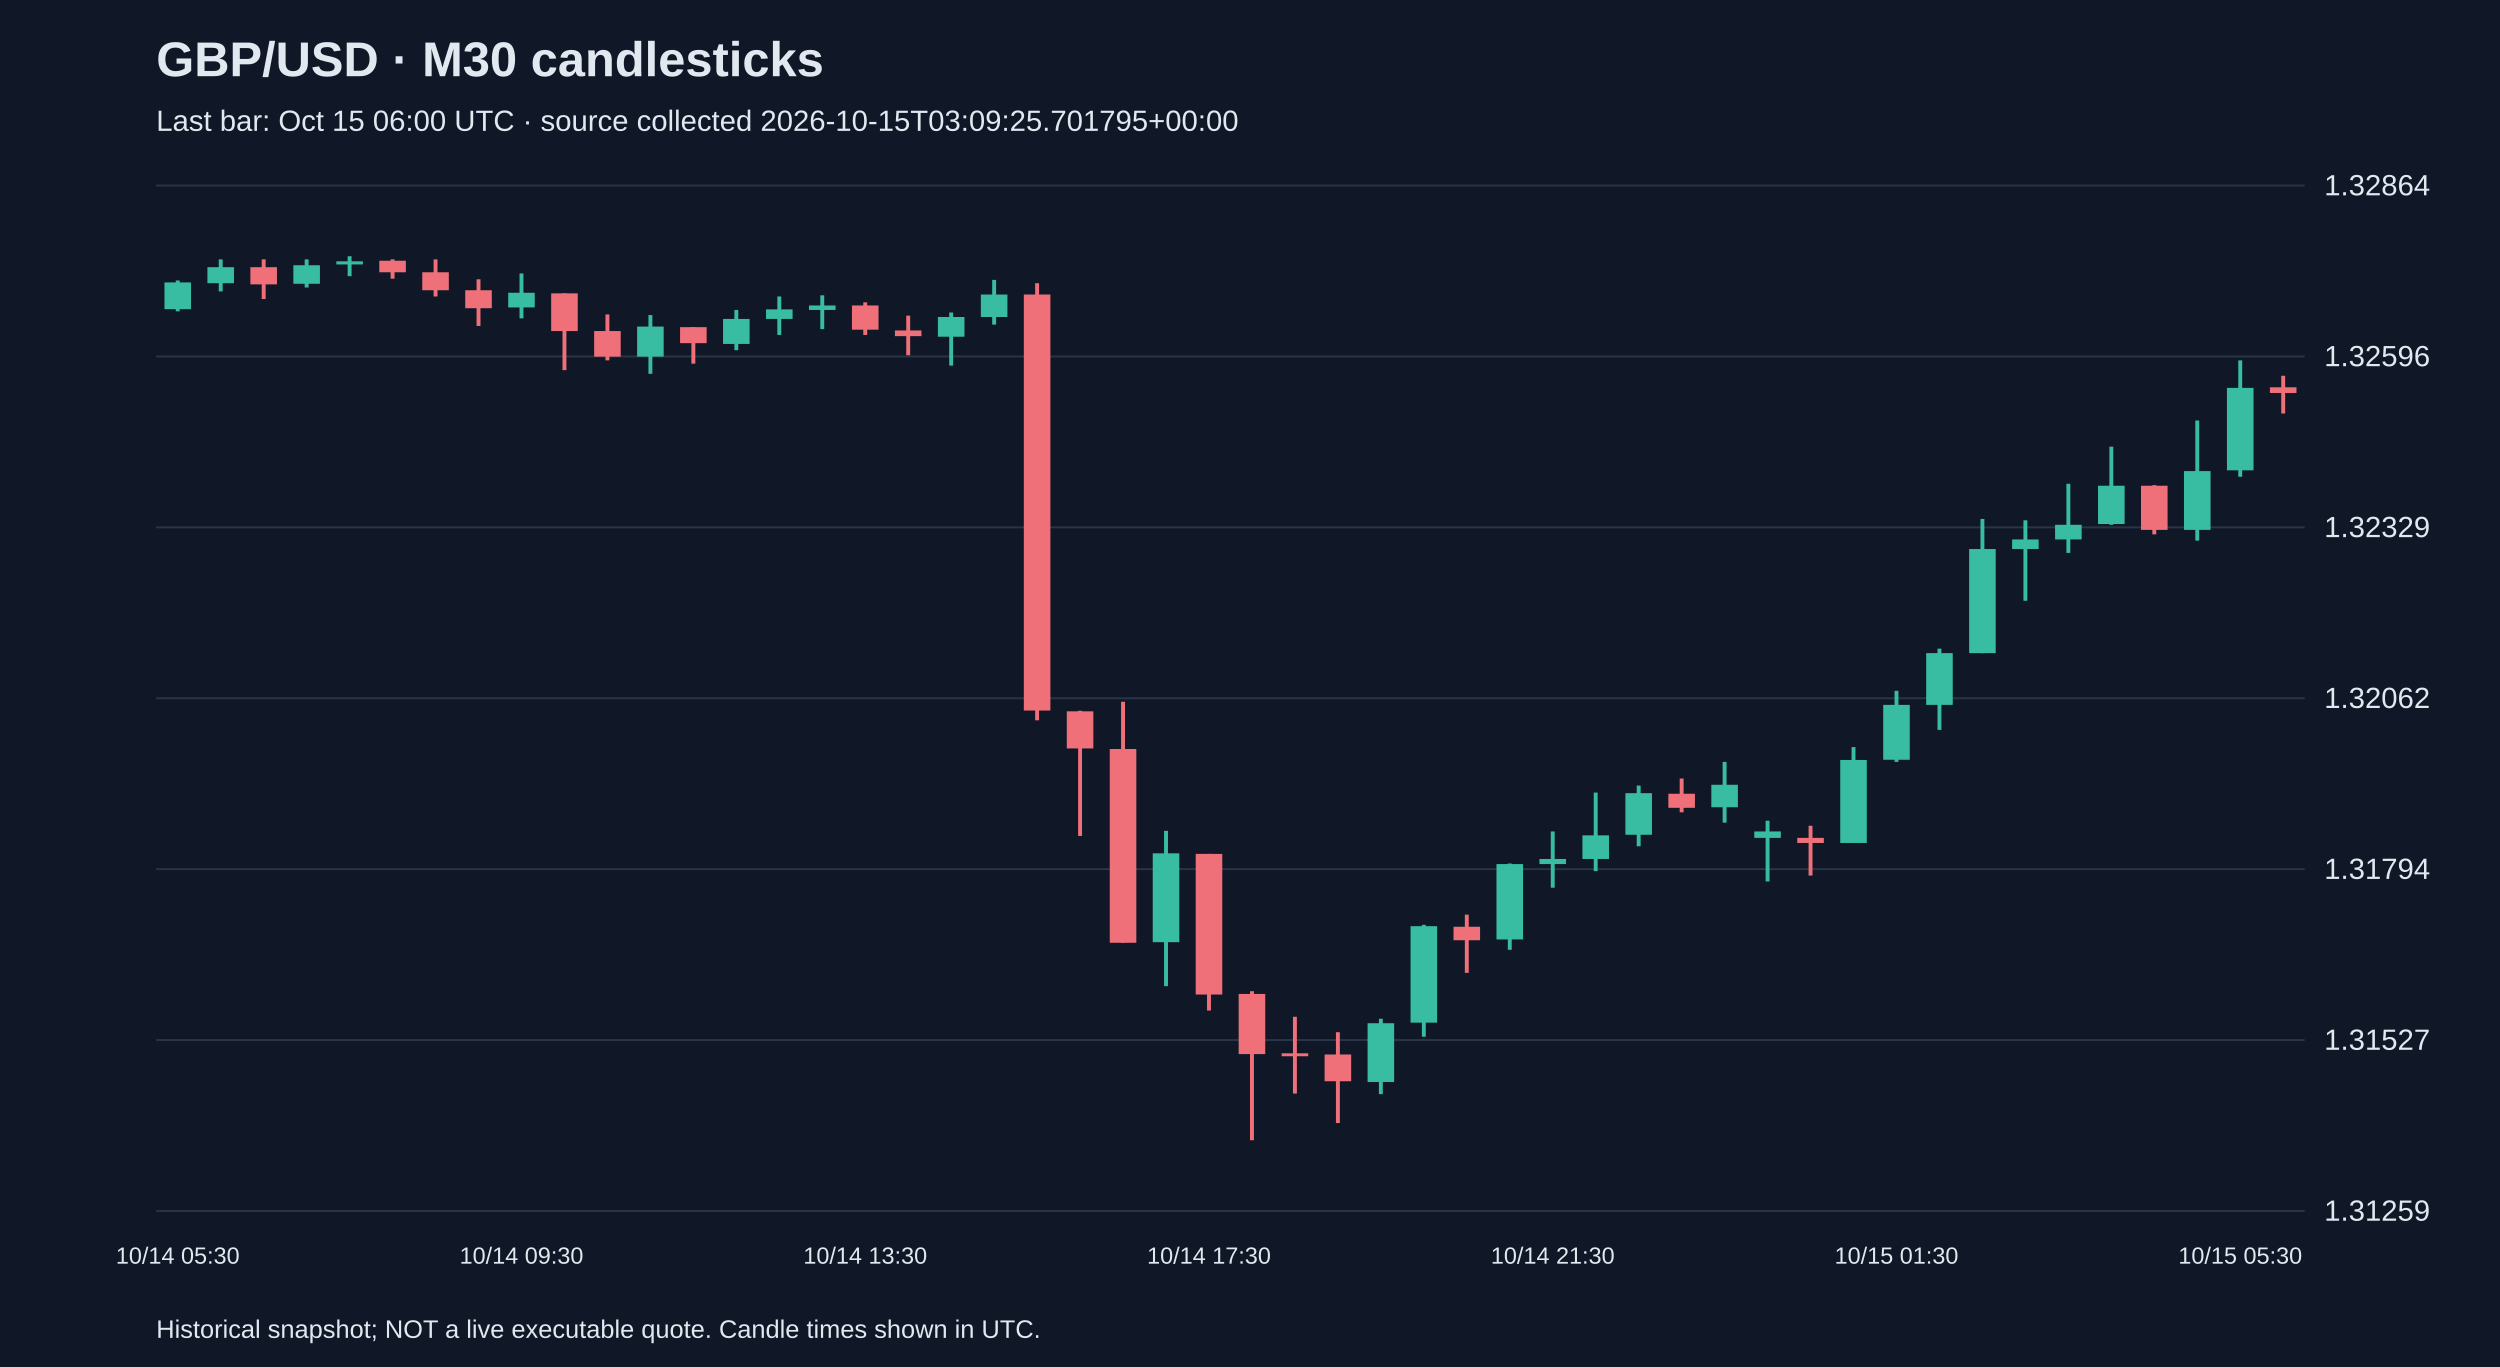
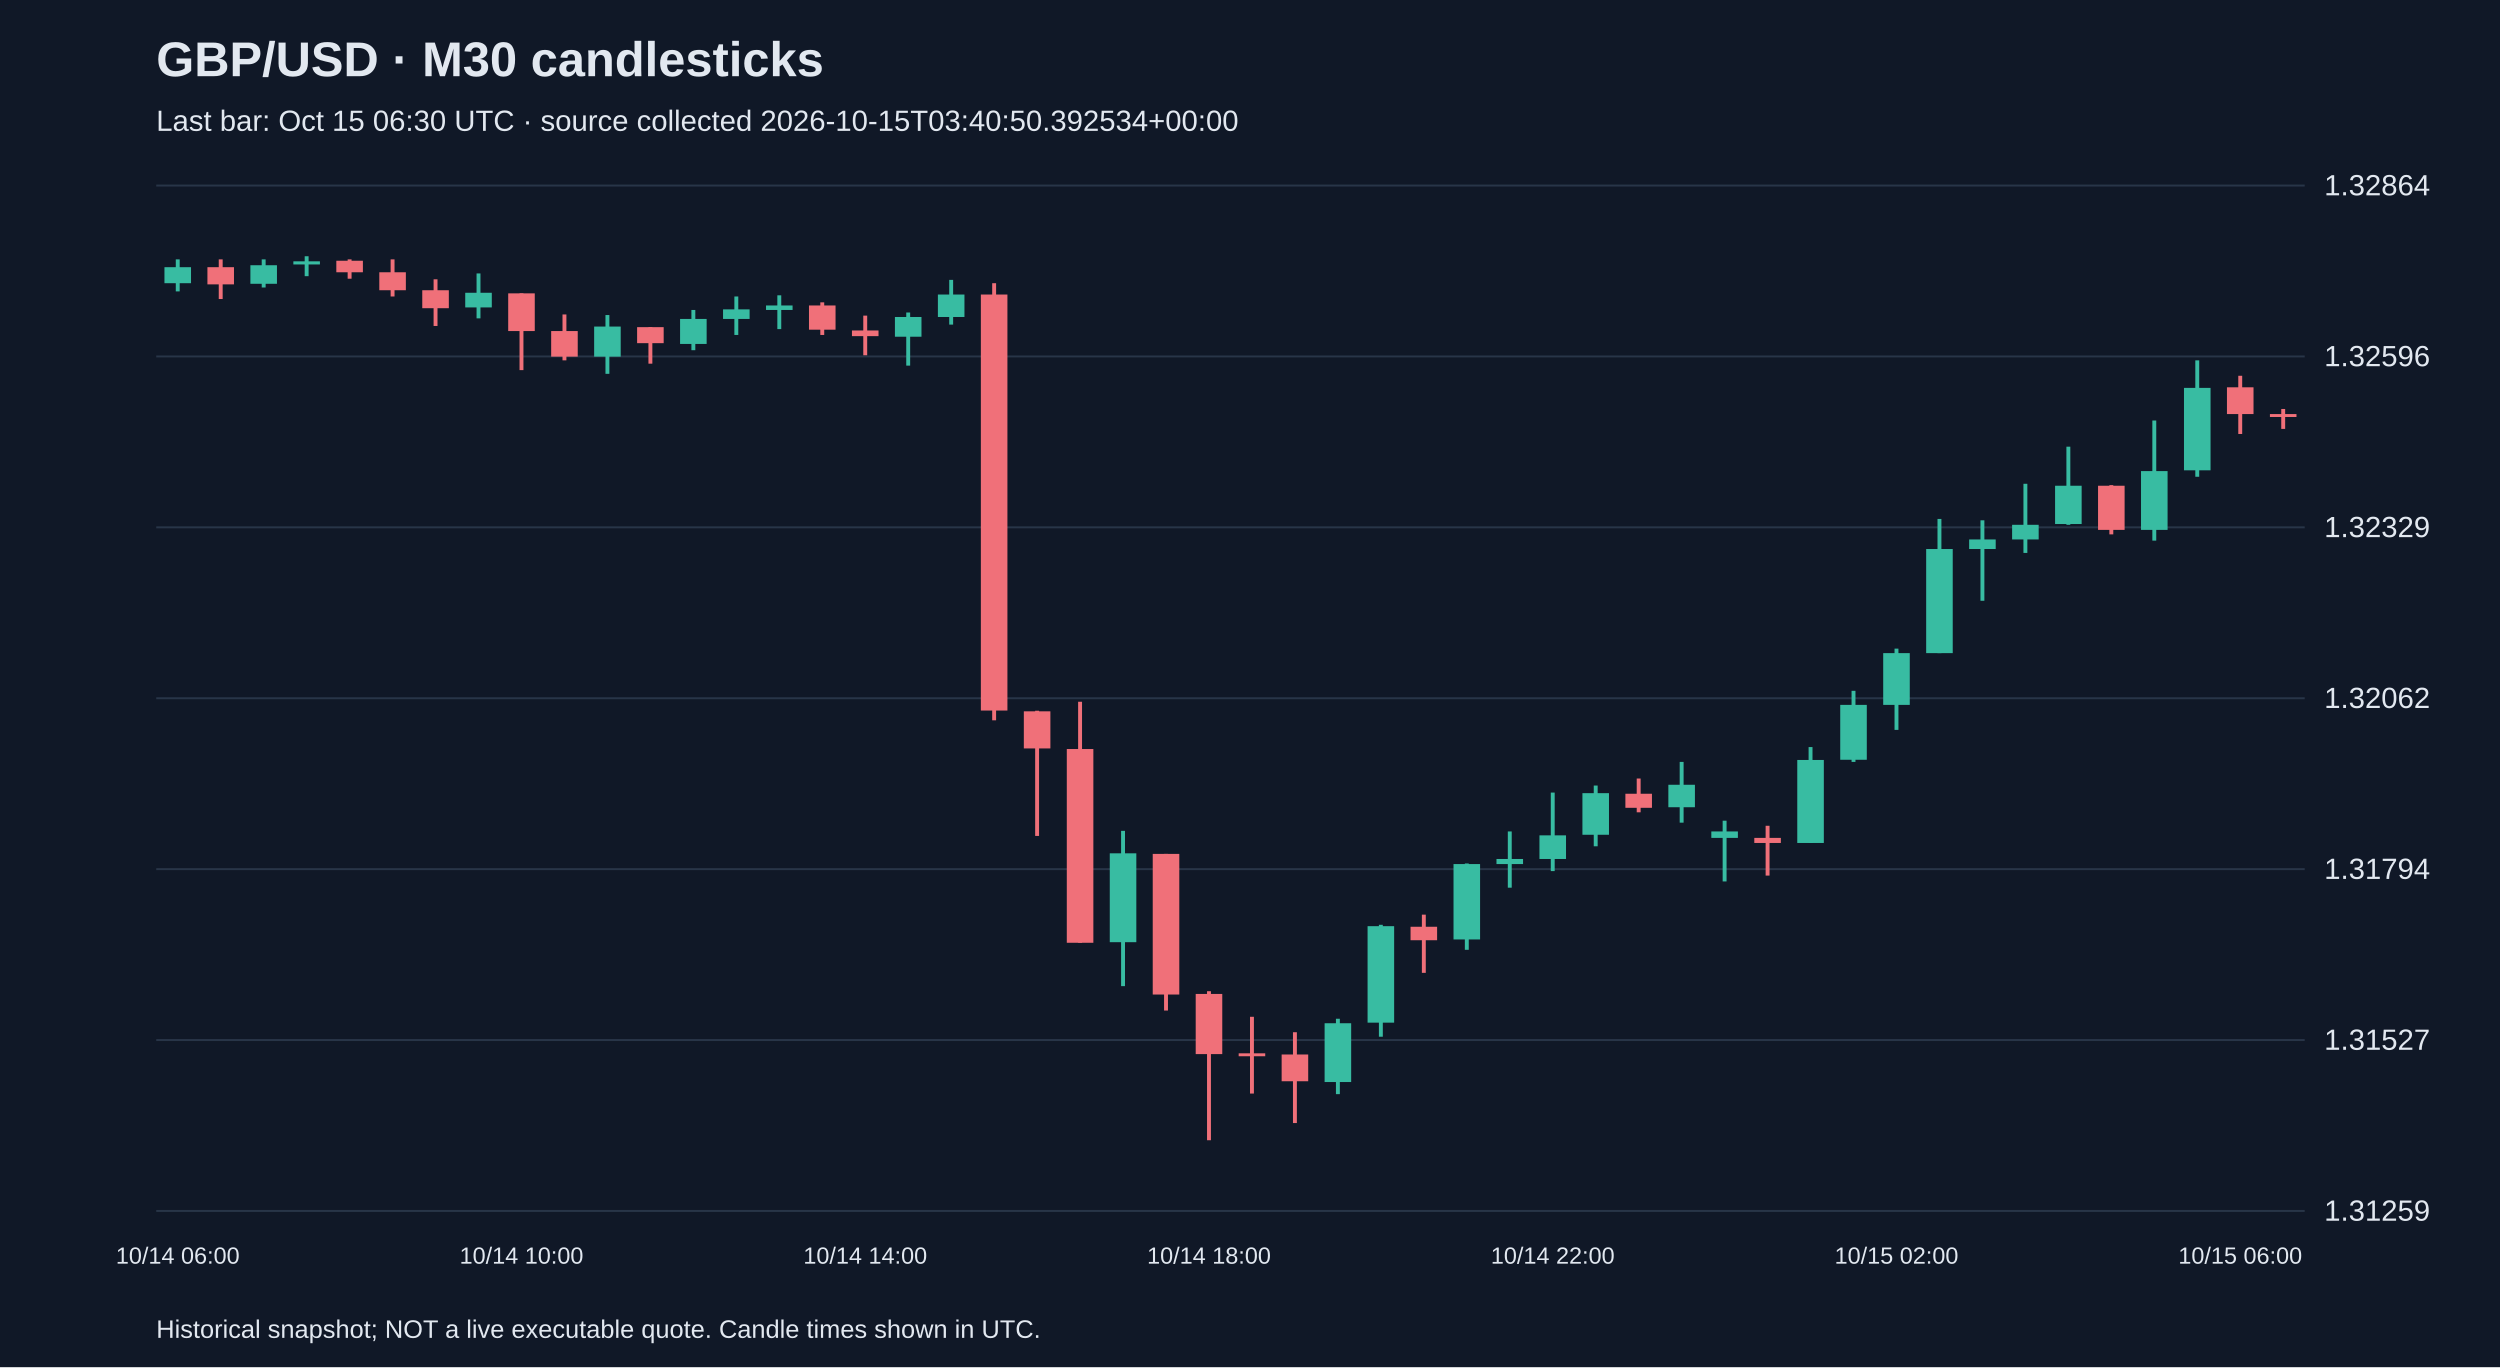
<svg xmlns="http://www.w3.org/2000/svg" viewBox="0 0 1280 700">
  <rect width="100%" height="100%" fill="#101827" />
  <style>text{font-family:Arial,sans-serif;fill:#e2e8f0}</style>
  <text x="80" y="39" font-size="25" font-weight="bold">GBP/USD · M30 candlesticks</text>
-   <text x="80" y="67" font-size="15" fill="#a6b1c5">Last bar: Oct 15 06:00 UTC · source collected 2026-10-15T03:09:25.701795+00:00</text>
+   <text x="80" y="67" font-size="15" fill="#a6b1c5">Last bar: Oct 15 06:30 UTC · source collected 2026-10-15T03:40:50.392534+00:00</text>
  <line x1="80" y1="620.0" x2="1180" y2="620.0" stroke="#283548" />
  <text x="1190" y="625.0" font-size="15">1.31259</text>
  <line x1="80" y1="532.5" x2="1180" y2="532.5" stroke="#283548" />
  <text x="1190" y="537.5" font-size="15">1.31527</text>
  <line x1="80" y1="445.0" x2="1180" y2="445.0" stroke="#283548" />
  <text x="1190" y="450.0" font-size="15">1.31794</text>
  <line x1="80" y1="357.5" x2="1180" y2="357.5" stroke="#283548" />
  <text x="1190" y="362.5" font-size="15">1.32062</text>
  <line x1="80" y1="270.0" x2="1180" y2="270.0" stroke="#283548" />
  <text x="1190" y="275.0" font-size="15">1.32329</text>
  <line x1="80" y1="182.5" x2="1180" y2="182.5" stroke="#283548" />
  <text x="1190" y="187.5" font-size="15">1.32596</text>
  <line x1="80" y1="95.0" x2="1180" y2="95.0" stroke="#283548" />
  <text x="1190" y="100.0" font-size="15">1.32864</text>
-   <line x1="91.0" y1="143.6" x2="91.0" y2="159.4" stroke="#38bca2" stroke-width="2" />
-   <rect x="84.2" y="144.6" width="13.6" height="13.7" fill="#38bca2" />
-   <text x="91.0" y="647" text-anchor="middle" font-size="12">10/14 05:30</text>
-   <line x1="113.0" y1="132.8" x2="113.0" y2="149.2" stroke="#38bca2" stroke-width="2" />
-   <rect x="106.2" y="136.8" width="13.6" height="8.2" fill="#38bca2" />
-   <line x1="135.0" y1="132.8" x2="135.0" y2="153.1" stroke="#f07079" stroke-width="2" />
-   <rect x="128.2" y="136.8" width="13.6" height="8.8" fill="#f07079" />
-   <line x1="157.0" y1="132.8" x2="157.0" y2="147.2" stroke="#38bca2" stroke-width="2" />
-   <rect x="150.2" y="135.8" width="13.6" height="9.5" fill="#38bca2" />
-   <line x1="179.0" y1="131.2" x2="179.0" y2="141.4" stroke="#38bca2" stroke-width="2" />
-   <rect x="172.2" y="133.8" width="13.6" height="1.6" fill="#38bca2" />
-   <line x1="201.0" y1="132.8" x2="201.0" y2="142.7" stroke="#f07079" stroke-width="2" />
-   <rect x="194.2" y="133.5" width="13.6" height="5.9" fill="#f07079" />
-   <line x1="223.0" y1="132.8" x2="223.0" y2="151.8" stroke="#f07079" stroke-width="2" />
-   <rect x="216.2" y="139.4" width="13.6" height="9.2" fill="#f07079" />
-   <line x1="245.0" y1="143.0" x2="245.0" y2="166.9" stroke="#f07079" stroke-width="2" />
-   <rect x="238.2" y="148.6" width="13.6" height="9.2" fill="#f07079" />
-   <line x1="267.0" y1="140.0" x2="267.0" y2="163.0" stroke="#38bca2" stroke-width="2" />
-   <rect x="260.2" y="149.9" width="13.6" height="7.5" fill="#38bca2" />
-   <text x="267.0" y="647" text-anchor="middle" font-size="12">10/14 09:30</text>
-   <line x1="289.0" y1="150.2" x2="289.0" y2="189.5" stroke="#f07079" stroke-width="2" />
-   <rect x="282.2" y="150.2" width="13.6" height="19.3" fill="#f07079" />
-   <line x1="311.0" y1="161.0" x2="311.0" y2="184.5" stroke="#f07079" stroke-width="2" />
-   <rect x="304.2" y="169.5" width="13.6" height="13.1" fill="#f07079" />
-   <line x1="333.0" y1="161.3" x2="333.0" y2="191.4" stroke="#38bca2" stroke-width="2" />
-   <rect x="326.2" y="167.2" width="13.6" height="15.4" fill="#38bca2" />
-   <line x1="355.0" y1="167.5" x2="355.0" y2="186.2" stroke="#f07079" stroke-width="2" />
-   <rect x="348.2" y="167.5" width="13.6" height="8.2" fill="#f07079" />
-   <line x1="377.0" y1="158.7" x2="377.0" y2="179.3" stroke="#38bca2" stroke-width="2" />
-   <rect x="370.2" y="163.3" width="13.6" height="12.8" fill="#38bca2" />
-   <line x1="399.0" y1="151.8" x2="399.0" y2="171.5" stroke="#38bca2" stroke-width="2" />
-   <rect x="392.2" y="158.4" width="13.6" height="4.9" fill="#38bca2" />
-   <line x1="421.0" y1="151.2" x2="421.0" y2="168.5" stroke="#38bca2" stroke-width="2" />
-   <rect x="414.2" y="156.4" width="13.6" height="2.3" fill="#38bca2" />
-   <line x1="443.0" y1="154.8" x2="443.0" y2="171.5" stroke="#f07079" stroke-width="2" />
-   <rect x="436.2" y="156.4" width="13.6" height="12.4" fill="#f07079" />
-   <text x="443.0" y="647" text-anchor="middle" font-size="12">10/14 13:30</text>
-   <line x1="465.0" y1="161.6" x2="465.0" y2="181.9" stroke="#f07079" stroke-width="2" />
-   <rect x="458.2" y="169.2" width="13.6" height="2.9" fill="#f07079" />
-   <line x1="487.0" y1="160.0" x2="487.0" y2="187.2" stroke="#38bca2" stroke-width="2" />
-   <rect x="480.2" y="162.3" width="13.6" height="10.1" fill="#38bca2" />
-   <line x1="509.0" y1="143.3" x2="509.0" y2="166.2" stroke="#38bca2" stroke-width="2" />
-   <rect x="502.2" y="150.8" width="13.6" height="11.5" fill="#38bca2" />
-   <line x1="531.0" y1="145.0" x2="531.0" y2="368.8" stroke="#f07079" stroke-width="2" />
-   <rect x="524.2" y="150.8" width="13.6" height="213.0" fill="#f07079" />
-   <line x1="553.0" y1="363.9" x2="553.0" y2="428.0" stroke="#f07079" stroke-width="2" />
-   <rect x="546.2" y="364.2" width="13.6" height="19.0" fill="#f07079" />
-   <line x1="575.0" y1="359.3" x2="575.0" y2="482.7" stroke="#f07079" stroke-width="2" />
-   <rect x="568.2" y="383.5" width="13.6" height="99.2" fill="#f07079" />
-   <line x1="597.0" y1="425.4" x2="597.0" y2="504.9" stroke="#38bca2" stroke-width="2" />
-   <rect x="590.2" y="436.9" width="13.6" height="45.5" fill="#38bca2" />
-   <line x1="619.0" y1="437.2" x2="619.0" y2="517.4" stroke="#f07079" stroke-width="2" />
-   <rect x="612.2" y="437.2" width="13.6" height="72.0" fill="#f07079" />
-   <text x="619.0" y="647" text-anchor="middle" font-size="12">10/14 17:30</text>
-   <line x1="641.0" y1="507.5" x2="641.0" y2="583.8" stroke="#f07079" stroke-width="2" />
-   <rect x="634.2" y="508.9" width="13.6" height="30.8" fill="#f07079" />
-   <line x1="663.0" y1="520.6" x2="663.0" y2="559.9" stroke="#f07079" stroke-width="2" />
-   <rect x="656.2" y="539.3" width="13.6" height="1.5" fill="#f07079" />
-   <line x1="685.0" y1="528.5" x2="685.0" y2="575.0" stroke="#f07079" stroke-width="2" />
-   <rect x="678.2" y="539.9" width="13.6" height="13.7" fill="#f07079" />
-   <line x1="707.0" y1="521.6" x2="707.0" y2="560.2" stroke="#38bca2" stroke-width="2" />
-   <rect x="700.2" y="523.9" width="13.6" height="30.1" fill="#38bca2" />
-   <line x1="729.0" y1="473.5" x2="729.0" y2="530.8" stroke="#38bca2" stroke-width="2" />
-   <rect x="722.2" y="474.2" width="13.6" height="49.4" fill="#38bca2" />
-   <line x1="751.0" y1="468.3" x2="751.0" y2="498.1" stroke="#f07079" stroke-width="2" />
-   <rect x="744.2" y="474.5" width="13.6" height="6.9" fill="#f07079" />
-   <line x1="773.0" y1="442.1" x2="773.0" y2="486.3" stroke="#38bca2" stroke-width="2" />
-   <rect x="766.2" y="442.4" width="13.6" height="38.6" fill="#38bca2" />
-   <line x1="795.0" y1="425.7" x2="795.0" y2="454.5" stroke="#38bca2" stroke-width="2" />
-   <rect x="788.2" y="439.8" width="13.6" height="2.6" fill="#38bca2" />
-   <text x="795.0" y="647" text-anchor="middle" font-size="12">10/14 21:30</text>
-   <line x1="817.0" y1="405.8" x2="817.0" y2="446.0" stroke="#38bca2" stroke-width="2" />
-   <rect x="810.2" y="427.7" width="13.6" height="12.1" fill="#38bca2" />
-   <line x1="839.0" y1="402.2" x2="839.0" y2="433.3" stroke="#38bca2" stroke-width="2" />
-   <rect x="832.2" y="406.1" width="13.6" height="21.3" fill="#38bca2" />
-   <line x1="861.0" y1="398.6" x2="861.0" y2="415.9" stroke="#f07079" stroke-width="2" />
-   <rect x="854.2" y="406.4" width="13.6" height="7.2" fill="#f07079" />
-   <line x1="883.0" y1="390.1" x2="883.0" y2="421.2" stroke="#38bca2" stroke-width="2" />
-   <rect x="876.2" y="401.8" width="13.6" height="11.5" fill="#38bca2" />
-   <line x1="905.0" y1="420.2" x2="905.0" y2="451.3" stroke="#38bca2" stroke-width="2" />
-   <rect x="898.2" y="425.7" width="13.6" height="3.3" fill="#38bca2" />
-   <line x1="927.0" y1="422.8" x2="927.0" y2="448.3" stroke="#f07079" stroke-width="2" />
-   <rect x="920.2" y="429.0" width="13.6" height="2.6" fill="#f07079" />
-   <line x1="949.0" y1="382.5" x2="949.0" y2="431.6" stroke="#38bca2" stroke-width="2" />
-   <rect x="942.2" y="389.1" width="13.6" height="42.5" fill="#38bca2" />
-   <line x1="971.0" y1="353.7" x2="971.0" y2="390.1" stroke="#38bca2" stroke-width="2" />
-   <rect x="964.2" y="360.9" width="13.6" height="28.1" fill="#38bca2" />
-   <text x="971.0" y="647" text-anchor="middle" font-size="12">10/15 01:30</text>
-   <line x1="993.0" y1="332.1" x2="993.0" y2="373.7" stroke="#38bca2" stroke-width="2" />
-   <rect x="986.2" y="334.4" width="13.6" height="26.5" fill="#38bca2" />
-   <line x1="1015.0" y1="265.7" x2="1015.0" y2="334.4" stroke="#38bca2" stroke-width="2" />
-   <rect x="1008.2" y="281.1" width="13.6" height="53.3" fill="#38bca2" />
-   <line x1="1037.0" y1="266.4" x2="1037.0" y2="307.6" stroke="#38bca2" stroke-width="2" />
-   <rect x="1030.2" y="276.2" width="13.6" height="4.9" fill="#38bca2" />
-   <line x1="1059.0" y1="247.7" x2="1059.0" y2="283.1" stroke="#38bca2" stroke-width="2" />
-   <rect x="1052.2" y="268.7" width="13.6" height="7.5" fill="#38bca2" />
-   <line x1="1081.0" y1="228.7" x2="1081.0" y2="268.7" stroke="#38bca2" stroke-width="2" />
-   <rect x="1074.2" y="248.7" width="13.6" height="19.6" fill="#38bca2" />
-   <line x1="1103.0" y1="248.4" x2="1103.0" y2="273.6" stroke="#f07079" stroke-width="2" />
-   <rect x="1096.2" y="248.7" width="13.6" height="22.6" fill="#f07079" />
-   <line x1="1125.0" y1="215.3" x2="1125.0" y2="276.8" stroke="#38bca2" stroke-width="2" />
-   <rect x="1118.2" y="241.2" width="13.6" height="30.1" fill="#38bca2" />
-   <line x1="1147.0" y1="184.5" x2="1147.0" y2="244.1" stroke="#38bca2" stroke-width="2" />
-   <rect x="1140.2" y="198.6" width="13.6" height="42.2" fill="#38bca2" />
-   <text x="1147.0" y="647" text-anchor="middle" font-size="12">10/15 05:30</text>
-   <line x1="1169.0" y1="192.4" x2="1169.0" y2="211.7" stroke="#f07079" stroke-width="2" />
-   <rect x="1162.2" y="198.3" width="13.6" height="2.9" fill="#f07079" />
+   <line x1="91.0" y1="132.8" x2="91.0" y2="149.2" stroke="#38bca2" stroke-width="2" />
+   <rect x="84.2" y="136.8" width="13.6" height="8.2" fill="#38bca2" />
+   <text x="91.0" y="647" text-anchor="middle" font-size="12">10/14 06:00</text>
+   <line x1="113.0" y1="132.8" x2="113.0" y2="153.1" stroke="#f07079" stroke-width="2" />
+   <rect x="106.2" y="136.8" width="13.6" height="8.8" fill="#f07079" />
+   <line x1="135.0" y1="132.8" x2="135.0" y2="147.2" stroke="#38bca2" stroke-width="2" />
+   <rect x="128.2" y="135.8" width="13.6" height="9.5" fill="#38bca2" />
+   <line x1="157.0" y1="131.2" x2="157.0" y2="141.4" stroke="#38bca2" stroke-width="2" />
+   <rect x="150.2" y="133.8" width="13.6" height="1.6" fill="#38bca2" />
+   <line x1="179.0" y1="132.8" x2="179.0" y2="142.7" stroke="#f07079" stroke-width="2" />
+   <rect x="172.2" y="133.5" width="13.6" height="5.9" fill="#f07079" />
+   <line x1="201.0" y1="132.8" x2="201.0" y2="151.8" stroke="#f07079" stroke-width="2" />
+   <rect x="194.2" y="139.4" width="13.6" height="9.2" fill="#f07079" />
+   <line x1="223.0" y1="143.0" x2="223.0" y2="166.9" stroke="#f07079" stroke-width="2" />
+   <rect x="216.2" y="148.6" width="13.6" height="9.2" fill="#f07079" />
+   <line x1="245.0" y1="140.0" x2="245.0" y2="163.0" stroke="#38bca2" stroke-width="2" />
+   <rect x="238.2" y="149.9" width="13.6" height="7.5" fill="#38bca2" />
+   <line x1="267.0" y1="150.2" x2="267.0" y2="189.5" stroke="#f07079" stroke-width="2" />
+   <rect x="260.2" y="150.2" width="13.6" height="19.3" fill="#f07079" />
+   <text x="267.0" y="647" text-anchor="middle" font-size="12">10/14 10:00</text>
+   <line x1="289.0" y1="161.0" x2="289.0" y2="184.5" stroke="#f07079" stroke-width="2" />
+   <rect x="282.2" y="169.5" width="13.6" height="13.1" fill="#f07079" />
+   <line x1="311.0" y1="161.3" x2="311.0" y2="191.4" stroke="#38bca2" stroke-width="2" />
+   <rect x="304.2" y="167.2" width="13.6" height="15.4" fill="#38bca2" />
+   <line x1="333.0" y1="167.5" x2="333.0" y2="186.2" stroke="#f07079" stroke-width="2" />
+   <rect x="326.2" y="167.5" width="13.6" height="8.2" fill="#f07079" />
+   <line x1="355.0" y1="158.7" x2="355.0" y2="179.3" stroke="#38bca2" stroke-width="2" />
+   <rect x="348.2" y="163.3" width="13.6" height="12.8" fill="#38bca2" />
+   <line x1="377.0" y1="151.8" x2="377.0" y2="171.5" stroke="#38bca2" stroke-width="2" />
+   <rect x="370.2" y="158.4" width="13.6" height="4.9" fill="#38bca2" />
+   <line x1="399.0" y1="151.2" x2="399.0" y2="168.5" stroke="#38bca2" stroke-width="2" />
+   <rect x="392.2" y="156.4" width="13.6" height="2.3" fill="#38bca2" />
+   <line x1="421.0" y1="154.8" x2="421.0" y2="171.5" stroke="#f07079" stroke-width="2" />
+   <rect x="414.2" y="156.4" width="13.6" height="12.4" fill="#f07079" />
+   <line x1="443.0" y1="161.6" x2="443.0" y2="181.9" stroke="#f07079" stroke-width="2" />
+   <rect x="436.2" y="169.2" width="13.6" height="2.9" fill="#f07079" />
+   <text x="443.0" y="647" text-anchor="middle" font-size="12">10/14 14:00</text>
+   <line x1="465.0" y1="160.0" x2="465.0" y2="187.2" stroke="#38bca2" stroke-width="2" />
+   <rect x="458.2" y="162.3" width="13.6" height="10.1" fill="#38bca2" />
+   <line x1="487.0" y1="143.3" x2="487.0" y2="166.2" stroke="#38bca2" stroke-width="2" />
+   <rect x="480.2" y="150.8" width="13.6" height="11.5" fill="#38bca2" />
+   <line x1="509.0" y1="145.0" x2="509.0" y2="368.8" stroke="#f07079" stroke-width="2" />
+   <rect x="502.2" y="150.8" width="13.6" height="213.0" fill="#f07079" />
+   <line x1="531.0" y1="363.9" x2="531.0" y2="428.0" stroke="#f07079" stroke-width="2" />
+   <rect x="524.2" y="364.2" width="13.6" height="19.0" fill="#f07079" />
+   <line x1="553.0" y1="359.3" x2="553.0" y2="482.7" stroke="#f07079" stroke-width="2" />
+   <rect x="546.2" y="383.5" width="13.6" height="99.2" fill="#f07079" />
+   <line x1="575.0" y1="425.4" x2="575.0" y2="504.9" stroke="#38bca2" stroke-width="2" />
+   <rect x="568.2" y="436.9" width="13.6" height="45.5" fill="#38bca2" />
+   <line x1="597.0" y1="437.2" x2="597.0" y2="517.4" stroke="#f07079" stroke-width="2" />
+   <rect x="590.2" y="437.2" width="13.6" height="72.0" fill="#f07079" />
+   <line x1="619.0" y1="507.5" x2="619.0" y2="583.8" stroke="#f07079" stroke-width="2" />
+   <rect x="612.2" y="508.9" width="13.6" height="30.8" fill="#f07079" />
+   <text x="619.0" y="647" text-anchor="middle" font-size="12">10/14 18:00</text>
+   <line x1="641.0" y1="520.6" x2="641.0" y2="559.9" stroke="#f07079" stroke-width="2" />
+   <rect x="634.2" y="539.3" width="13.6" height="1.5" fill="#f07079" />
+   <line x1="663.0" y1="528.5" x2="663.0" y2="575.0" stroke="#f07079" stroke-width="2" />
+   <rect x="656.2" y="539.9" width="13.6" height="13.7" fill="#f07079" />
+   <line x1="685.0" y1="521.6" x2="685.0" y2="560.2" stroke="#38bca2" stroke-width="2" />
+   <rect x="678.2" y="523.9" width="13.6" height="30.1" fill="#38bca2" />
+   <line x1="707.0" y1="473.5" x2="707.0" y2="530.8" stroke="#38bca2" stroke-width="2" />
+   <rect x="700.2" y="474.2" width="13.6" height="49.4" fill="#38bca2" />
+   <line x1="729.0" y1="468.3" x2="729.0" y2="498.1" stroke="#f07079" stroke-width="2" />
+   <rect x="722.2" y="474.5" width="13.6" height="6.9" fill="#f07079" />
+   <line x1="751.0" y1="442.1" x2="751.0" y2="486.3" stroke="#38bca2" stroke-width="2" />
+   <rect x="744.2" y="442.4" width="13.6" height="38.6" fill="#38bca2" />
+   <line x1="773.0" y1="425.7" x2="773.0" y2="454.5" stroke="#38bca2" stroke-width="2" />
+   <rect x="766.2" y="439.8" width="13.6" height="2.6" fill="#38bca2" />
+   <line x1="795.0" y1="405.8" x2="795.0" y2="446.0" stroke="#38bca2" stroke-width="2" />
+   <rect x="788.2" y="427.7" width="13.6" height="12.1" fill="#38bca2" />
+   <text x="795.0" y="647" text-anchor="middle" font-size="12">10/14 22:00</text>
+   <line x1="817.0" y1="402.2" x2="817.0" y2="433.3" stroke="#38bca2" stroke-width="2" />
+   <rect x="810.2" y="406.1" width="13.6" height="21.3" fill="#38bca2" />
+   <line x1="839.0" y1="398.6" x2="839.0" y2="415.9" stroke="#f07079" stroke-width="2" />
+   <rect x="832.2" y="406.4" width="13.6" height="7.2" fill="#f07079" />
+   <line x1="861.0" y1="390.1" x2="861.0" y2="421.2" stroke="#38bca2" stroke-width="2" />
+   <rect x="854.2" y="401.8" width="13.6" height="11.5" fill="#38bca2" />
+   <line x1="883.0" y1="420.2" x2="883.0" y2="451.3" stroke="#38bca2" stroke-width="2" />
+   <rect x="876.2" y="425.7" width="13.6" height="3.3" fill="#38bca2" />
+   <line x1="905.0" y1="422.8" x2="905.0" y2="448.3" stroke="#f07079" stroke-width="2" />
+   <rect x="898.2" y="429.0" width="13.6" height="2.6" fill="#f07079" />
+   <line x1="927.0" y1="382.5" x2="927.0" y2="431.6" stroke="#38bca2" stroke-width="2" />
+   <rect x="920.2" y="389.1" width="13.6" height="42.5" fill="#38bca2" />
+   <line x1="949.0" y1="353.7" x2="949.0" y2="390.1" stroke="#38bca2" stroke-width="2" />
+   <rect x="942.2" y="360.9" width="13.6" height="28.1" fill="#38bca2" />
+   <line x1="971.0" y1="332.1" x2="971.0" y2="373.7" stroke="#38bca2" stroke-width="2" />
+   <rect x="964.2" y="334.4" width="13.6" height="26.5" fill="#38bca2" />
+   <text x="971.0" y="647" text-anchor="middle" font-size="12">10/15 02:00</text>
+   <line x1="993.0" y1="265.7" x2="993.0" y2="334.4" stroke="#38bca2" stroke-width="2" />
+   <rect x="986.2" y="281.1" width="13.6" height="53.3" fill="#38bca2" />
+   <line x1="1015.0" y1="266.4" x2="1015.0" y2="307.6" stroke="#38bca2" stroke-width="2" />
+   <rect x="1008.2" y="276.2" width="13.6" height="4.9" fill="#38bca2" />
+   <line x1="1037.0" y1="247.7" x2="1037.0" y2="283.1" stroke="#38bca2" stroke-width="2" />
+   <rect x="1030.2" y="268.7" width="13.6" height="7.5" fill="#38bca2" />
+   <line x1="1059.0" y1="228.7" x2="1059.0" y2="268.7" stroke="#38bca2" stroke-width="2" />
+   <rect x="1052.2" y="248.7" width="13.6" height="19.6" fill="#38bca2" />
+   <line x1="1081.0" y1="248.4" x2="1081.0" y2="273.6" stroke="#f07079" stroke-width="2" />
+   <rect x="1074.2" y="248.7" width="13.6" height="22.6" fill="#f07079" />
+   <line x1="1103.0" y1="215.3" x2="1103.0" y2="276.8" stroke="#38bca2" stroke-width="2" />
+   <rect x="1096.2" y="241.2" width="13.6" height="30.1" fill="#38bca2" />
+   <line x1="1125.0" y1="184.5" x2="1125.0" y2="244.1" stroke="#38bca2" stroke-width="2" />
+   <rect x="1118.2" y="198.6" width="13.6" height="42.2" fill="#38bca2" />
+   <line x1="1147.0" y1="192.4" x2="1147.0" y2="222.2" stroke="#f07079" stroke-width="2" />
+   <rect x="1140.2" y="198.3" width="13.6" height="13.7" fill="#f07079" />
+   <text x="1147.0" y="647" text-anchor="middle" font-size="12">10/15 06:00</text>
+   <line x1="1169.0" y1="209.4" x2="1169.0" y2="219.6" stroke="#f07079" stroke-width="2" />
+   <rect x="1162.2" y="212.0" width="13.6" height="1.5" fill="#f07079" />
  <text x="80" y="685" font-size="13">Historical snapshot; NOT a live executable quote. Candle times shown in UTC.</text>
</svg>
